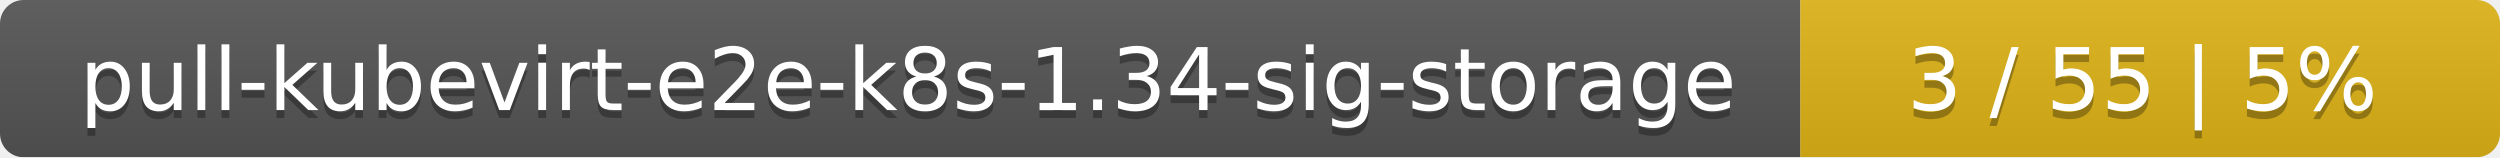
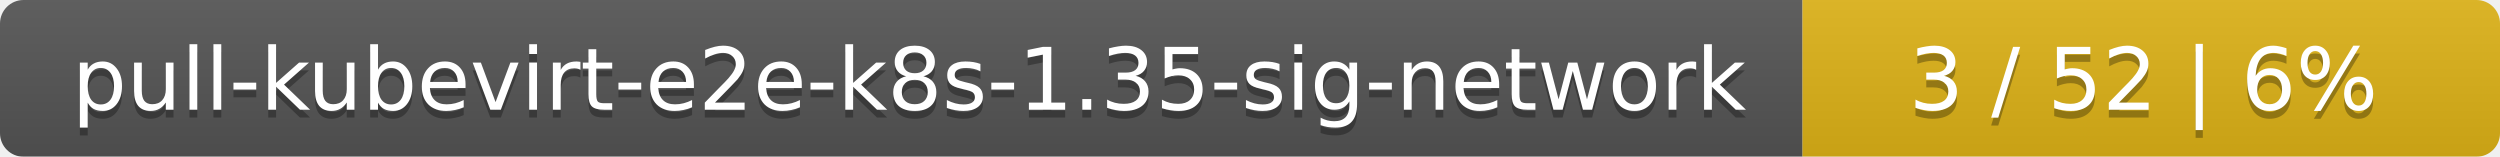
- <svg xmlns="http://www.w3.org/2000/svg" width="318" height="20">
+ <svg xmlns="http://www.w3.org/2000/svg" width="319" height="20">
  <linearGradient id="smooth" x2="0" y2="100%">
    <stop offset="0" stop-color="#bbb" stop-opacity=".1" />
    <stop offset="1" stop-opacity=".1" />
  </linearGradient>
  <mask id="round">
-     <rect width="318" height="20" rx="3" fill="#fff" />
+     <rect width="319" height="20" rx="3" fill="#fff" />
  </mask>
  <g mask="url(#round)">
-     <rect width="229" height="20" fill="#555" />
-     <rect x="229" width="89" height="20" fill="#dfb317" />
-     <rect width="318" height="20" fill="url(#smooth)" />
+     <rect width="230" height="20" fill="#555" />
+     <rect x="230" width="89" height="20" fill="#dfb317" />
+     <rect width="319" height="20" fill="url(#smooth)" />
  </g>
  <g fill="#fff" text-anchor="middle" font-family="DejaVu Sans,Verdana,Geneva,sans-serif" font-size="11">
-     <text x="115.5" y="15" fill="#010101" fill-opacity=".3">pull-kubevirt-e2e-k8s-1.34-sig-storage</text>
-     <text x="115.5" y="14">pull-kubevirt-e2e-k8s-1.34-sig-storage</text>
-     <text x="272.5" y="15" fill="#010101" fill-opacity=".3">3 / 55    |    5%</text>
-     <text x="272.5" y="14">3 / 55    |    5%</text>
+     <text x="116" y="15" fill="#010101" fill-opacity=".3">pull-kubevirt-e2e-k8s-1.35-sig-network</text>
+     <text x="116" y="14">pull-kubevirt-e2e-k8s-1.35-sig-network</text>
+     <text x="273.5" y="15" fill="#010101" fill-opacity=".3">3 / 52    |    6%</text>
+     <text x="273.5" y="14">3 / 52    |    6%</text>
  </g>
</svg>
